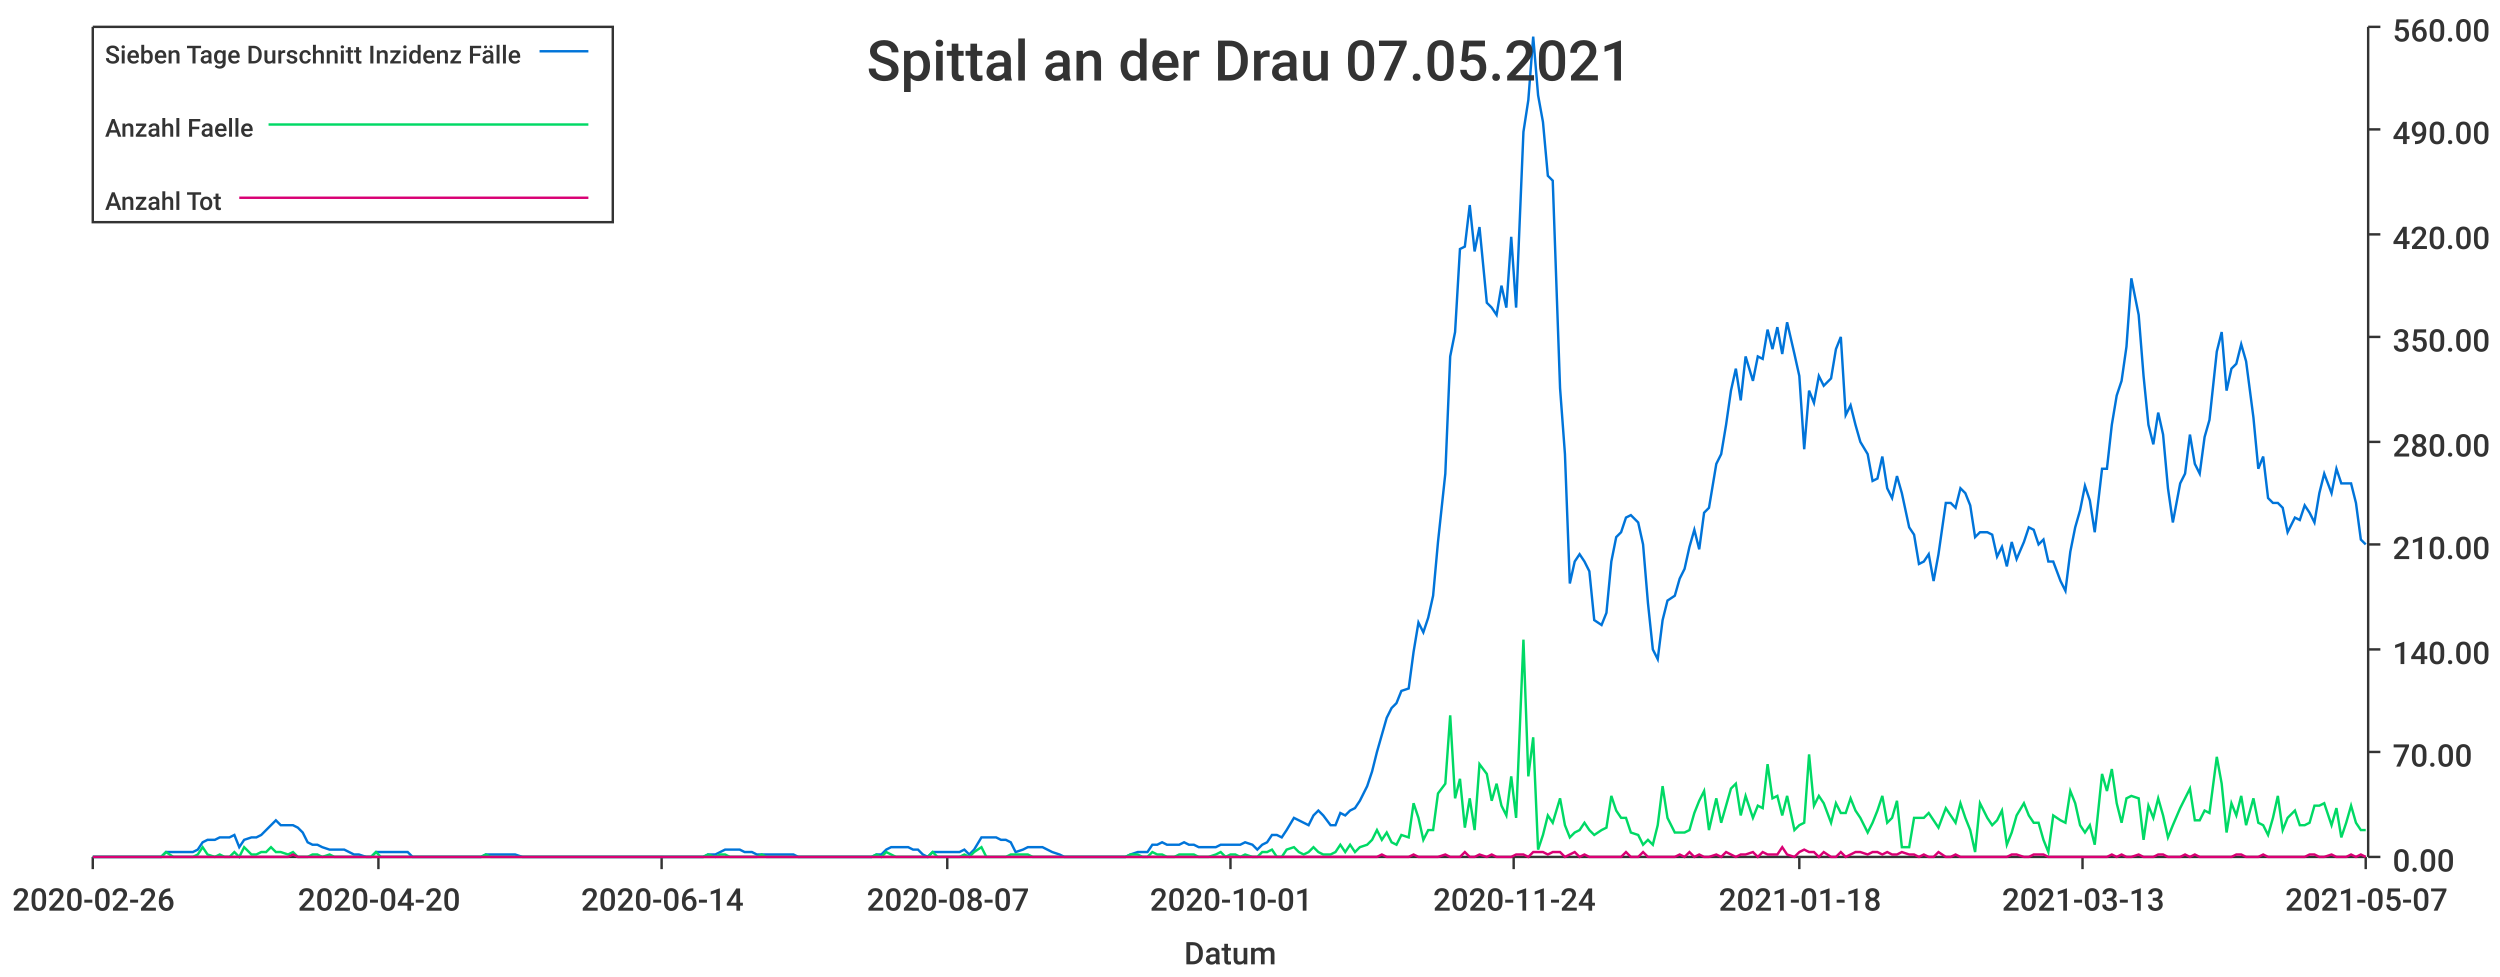
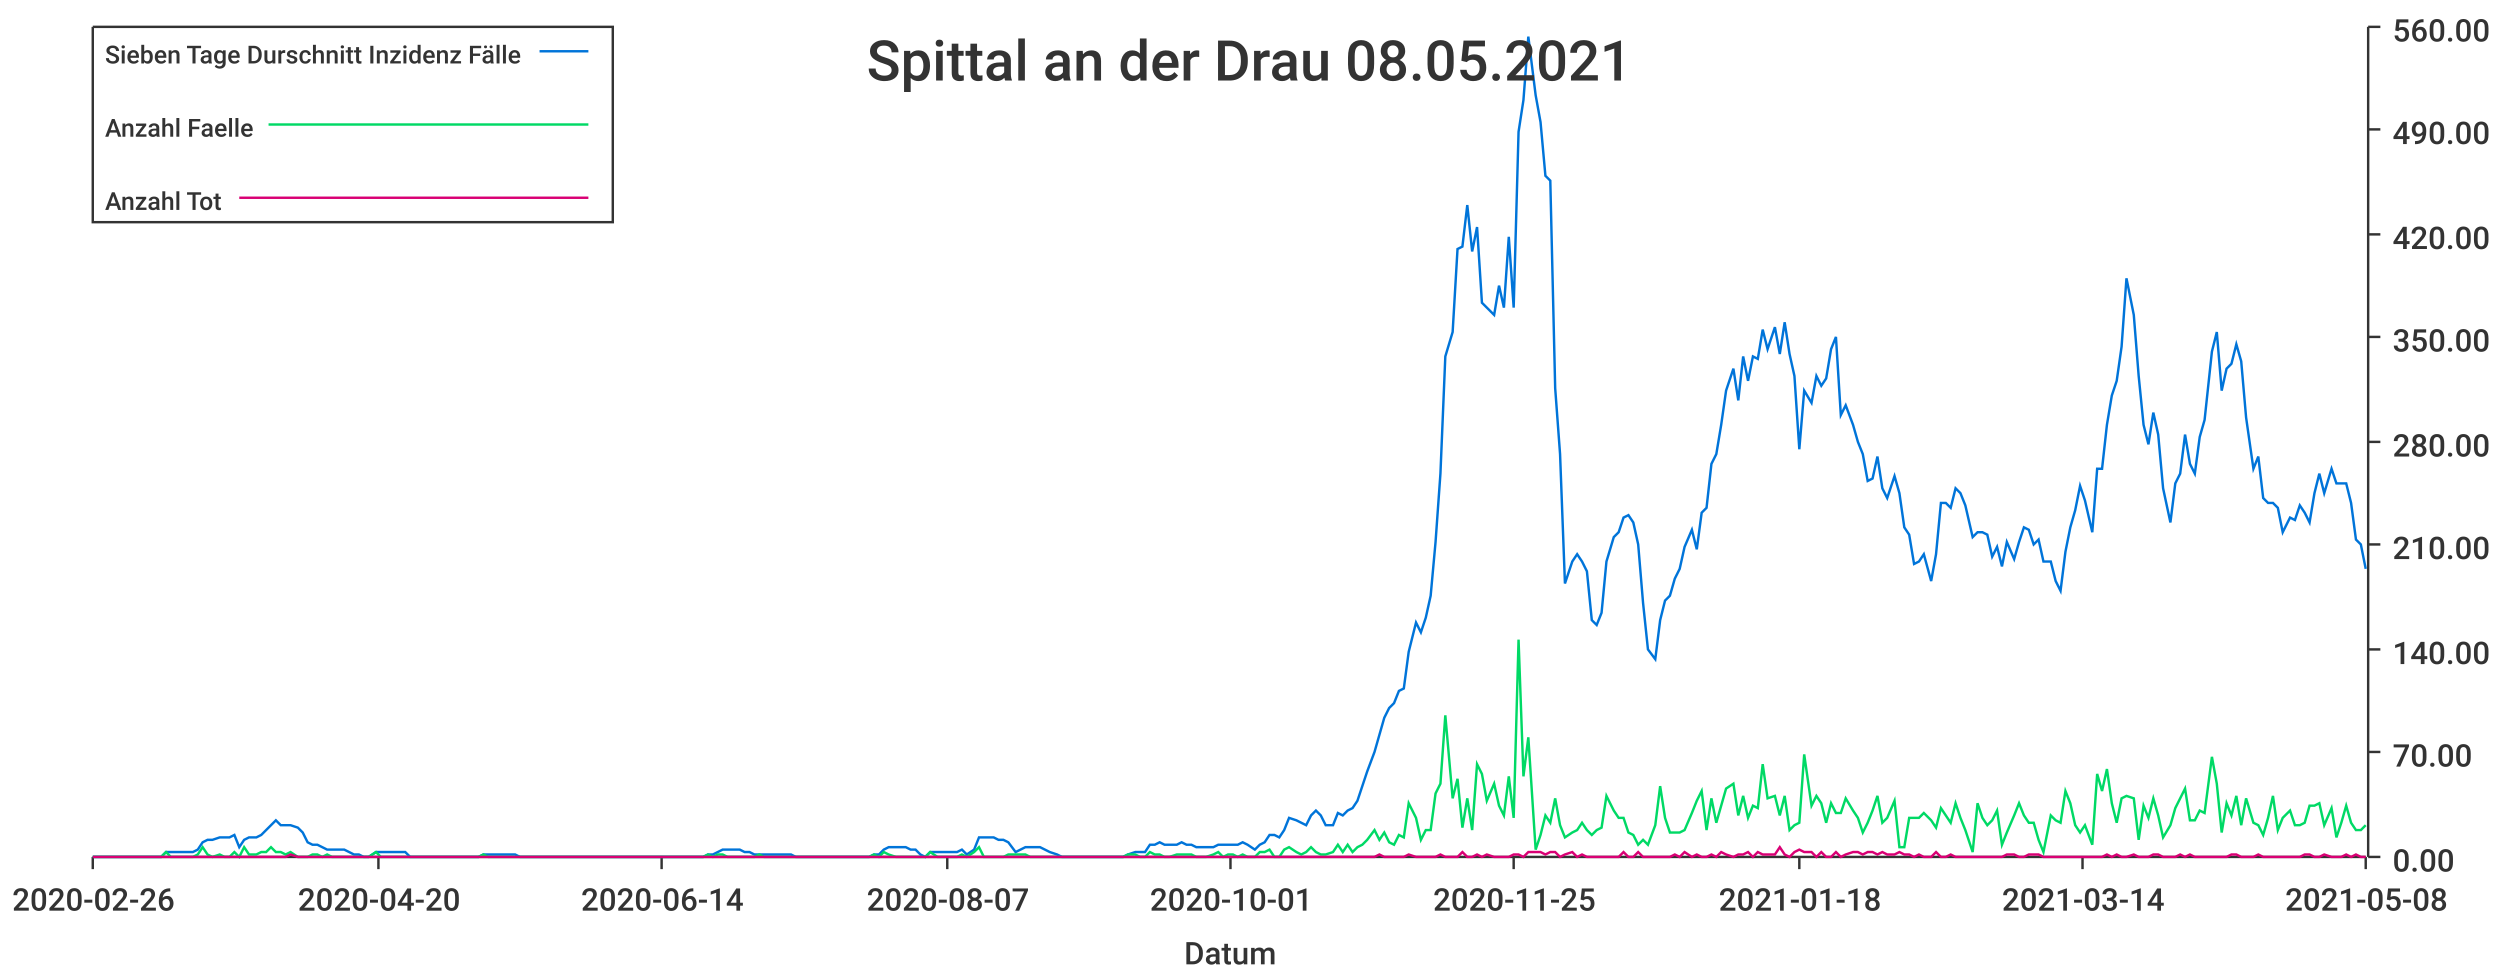
<svg xmlns="http://www.w3.org/2000/svg" width="1024" height="400">\n<path d="M 0 0 L 1024 0 L 1024 400 L 0 400 L 0 0" style="stroke-width:0;stroke:rgba(255,255,255,1.0);fill:rgba(255,255,255,1.0)" />
  <path d="M 38 11 L 969 11 L 969 351 L 38 351 L 38 11" style="stroke-width:0;stroke:rgba(255,255,255,1.0);fill:rgba(255,255,255,1.0)" />
  <path d="M 38 351 L 969 351" style="stroke-width:1;stroke:rgba(51,51,51,1.0);fill:none" />
  <path d="M 38 351 L 38 356" style="stroke-width:1;stroke:rgba(51,51,51,1.0);fill:none" />
  <text x="5" y="373" style="stroke-width:0;stroke:none;fill:rgba(51,51,51,1.0);font-size:12.8px;font-family:'Roboto Medium',sans-serif">2020-02-26</text>
  <path d="M 155 351 L 155 356" style="stroke-width:1;stroke:rgba(51,51,51,1.0);fill:none" />
  <text x="122" y="373" style="stroke-width:0;stroke:none;fill:rgba(51,51,51,1.0);font-size:12.8px;font-family:'Roboto Medium',sans-serif">2020-04-20</text>
  <path d="M 271 351 L 271 356" style="stroke-width:1;stroke:rgba(51,51,51,1.0);fill:none" />
  <text x="238" y="373" style="stroke-width:0;stroke:none;fill:rgba(51,51,51,1.0);font-size:12.8px;font-family:'Roboto Medium',sans-serif">2020-06-14</text>
  <path d="M 388 351 L 388 356" style="stroke-width:1;stroke:rgba(51,51,51,1.0);fill:none" />
  <text x="355" y="373" style="stroke-width:0;stroke:none;fill:rgba(51,51,51,1.0);font-size:12.8px;font-family:'Roboto Medium',sans-serif">2020-08-07</text>
  <path d="M 504 351 L 504 356" style="stroke-width:1;stroke:rgba(51,51,51,1.0);fill:none" />
  <text x="471" y="373" style="stroke-width:0;stroke:none;fill:rgba(51,51,51,1.0);font-size:12.8px;font-family:'Roboto Medium',sans-serif">2020-10-01</text>
  <path d="M 620 351 L 620 356" style="stroke-width:1;stroke:rgba(51,51,51,1.0);fill:none" />
-   <text x="587" y="373" style="stroke-width:0;stroke:none;fill:rgba(51,51,51,1.0);font-size:12.8px;font-family:'Roboto Medium',sans-serif">2020-11-24</text>
+   <text x="587" y="373" style="stroke-width:0;stroke:none;fill:rgba(51,51,51,1.0);font-size:12.8px;font-family:'Roboto Medium',sans-serif">2020-11-25</text>
  <path d="M 737 351 L 737 356" style="stroke-width:1;stroke:rgba(51,51,51,1.0);fill:none" />
  <text x="704" y="373" style="stroke-width:0;stroke:none;fill:rgba(51,51,51,1.0);font-size:12.8px;font-family:'Roboto Medium',sans-serif">2021-01-18</text>
  <path d="M 853 351 L 853 356" style="stroke-width:1;stroke:rgba(51,51,51,1.0);fill:none" />
-   <text x="820" y="373" style="stroke-width:0;stroke:none;fill:rgba(51,51,51,1.0);font-size:12.8px;font-family:'Roboto Medium',sans-serif">2021-03-13</text>
+   <text x="820" y="373" style="stroke-width:0;stroke:none;fill:rgba(51,51,51,1.0);font-size:12.8px;font-family:'Roboto Medium',sans-serif">2021-03-14</text>
  <path d="M 969 351 L 969 356" style="stroke-width:1;stroke:rgba(51,51,51,1.0);fill:none" />
-   <text x="936" y="373" style="stroke-width:0;stroke:none;fill:rgba(51,51,51,1.0);font-size:12.8px;font-family:'Roboto Medium',sans-serif">2021-05-07</text>
+   <text x="936" y="373" style="stroke-width:0;stroke:none;fill:rgba(51,51,51,1.0);font-size:12.8px;font-family:'Roboto Medium',sans-serif">2021-05-08</text>
  <text x="485" y="395" style="stroke-width:0;stroke:none;fill:rgba(51,51,51,1.0);font-size:12.8px;font-family:'Roboto Medium',sans-serif">Datum</text>
  <path d="M 970 351 L 970 11" style="stroke-width:1;stroke:rgba(51,51,51,1.0);fill:none" />
  <path d="M 970 351 L 975 351" style="stroke-width:1;stroke:rgba(51,51,51,1.0);fill:none" />
  <text x="980" y="357" style="stroke-width:0;stroke:none;fill:rgba(51,51,51,1.0);font-size:12.8px;font-family:'Roboto Medium',sans-serif">0.00</text>
  <path d="M 970 308 L 975 308" style="stroke-width:1;stroke:rgba(51,51,51,1.0);fill:none" />
  <text x="980" y="314" style="stroke-width:0;stroke:none;fill:rgba(51,51,51,1.0);font-size:12.8px;font-family:'Roboto Medium',sans-serif">70.00</text>
  <path d="M 970 266 L 975 266" style="stroke-width:1;stroke:rgba(51,51,51,1.0);fill:none" />
  <text x="980" y="272" style="stroke-width:0;stroke:none;fill:rgba(51,51,51,1.0);font-size:12.8px;font-family:'Roboto Medium',sans-serif">140.00</text>
  <path d="M 970 223 L 975 223" style="stroke-width:1;stroke:rgba(51,51,51,1.0);fill:none" />
  <text x="980" y="229" style="stroke-width:0;stroke:none;fill:rgba(51,51,51,1.0);font-size:12.8px;font-family:'Roboto Medium',sans-serif">210.00</text>
  <path d="M 970 181 L 975 181" style="stroke-width:1;stroke:rgba(51,51,51,1.0);fill:none" />
  <text x="980" y="187" style="stroke-width:0;stroke:none;fill:rgba(51,51,51,1.0);font-size:12.8px;font-family:'Roboto Medium',sans-serif">280.00</text>
  <path d="M 970 138 L 975 138" style="stroke-width:1;stroke:rgba(51,51,51,1.0);fill:none" />
  <text x="980" y="144" style="stroke-width:0;stroke:none;fill:rgba(51,51,51,1.0);font-size:12.8px;font-family:'Roboto Medium',sans-serif">350.00</text>
  <path d="M 970 96 L 975 96" style="stroke-width:1;stroke:rgba(51,51,51,1.0);fill:none" />
  <text x="980" y="102" style="stroke-width:0;stroke:none;fill:rgba(51,51,51,1.0);font-size:12.8px;font-family:'Roboto Medium',sans-serif">420.00</text>
  <path d="M 970 53 L 975 53" style="stroke-width:1;stroke:rgba(51,51,51,1.0);fill:none" />
  <text x="980" y="59" style="stroke-width:0;stroke:none;fill:rgba(51,51,51,1.0);font-size:12.8px;font-family:'Roboto Medium',sans-serif">490.00</text>
  <path d="M 970 11 L 975 11" style="stroke-width:1;stroke:rgba(51,51,51,1.0);fill:none" />
  <text x="980" y="17" style="stroke-width:0;stroke:none;fill:rgba(51,51,51,1.0);font-size:12.8px;font-family:'Roboto Medium',sans-serif">560.00</text>
-   <path d="M 38 351 L 41 351 L 43 351 L 45 351 L 47 351 L 49 351 L 51 351 L 53 351 L 56 351 L 58 351 L 60 351 L 62 351 L 64 351 L 66 351 L 68 349 L 71 349 L 73 349 L 75 349 L 77 349 L 79 349 L 81 348 L 83 345 L 85 344 L 88 344 L 90 343 L 92 343 L 94 343 L 96 342 L 98 347 L 100 344 L 103 343 L 105 343 L 107 342 L 109 340 L 111 338 L 113 336 L 115 338 L 118 338 L 120 338 L 122 339 L 124 341 L 126 345 L 128 346 L 130 346 L 132 347 L 135 348 L 137 348 L 139 348 L 141 348 L 143 349 L 145 350 L 147 350 L 150 351 L 152 351 L 154 349 L 156 349 L 158 349 L 160 349 L 162 349 L 164 349 L 167 349 L 169 351 L 171 351 L 173 351 L 175 351 L 177 351 L 179 351 L 182 351 L 184 351 L 186 351 L 188 351 L 190 351 L 192 351 L 194 351 L 197 351 L 199 350 L 201 350 L 203 350 L 205 350 L 207 350 L 209 350 L 211 350 L 214 351 L 216 351 L 218 351 L 220 351 L 222 351 L 224 351 L 226 351 L 229 351 L 231 351 L 233 351 L 235 351 L 237 351 L 239 351 L 241 351 L 243 351 L 246 351 L 248 351 L 250 351 L 252 351 L 254 351 L 256 351 L 258 351 L 261 351 L 263 351 L 265 351 L 267 351 L 269 351 L 271 351 L 273 351 L 276 351 L 278 351 L 280 351 L 282 351 L 284 351 L 286 351 L 288 351 L 290 350 L 293 350 L 295 349 L 297 348 L 299 348 L 301 348 L 303 348 L 305 349 L 308 349 L 310 350 L 312 350 L 314 350 L 316 350 L 318 350 L 320 350 L 322 350 L 325 350 L 327 351 L 329 351 L 331 351 L 333 351 L 335 351 L 337 351 L 340 351 L 342 351 L 344 351 L 346 351 L 348 351 L 350 351 L 352 351 L 355 351 L 357 351 L 359 350 L 361 350 L 363 348 L 365 347 L 367 347 L 369 347 L 372 347 L 374 348 L 376 348 L 378 350 L 380 351 L 382 349 L 384 349 L 387 349 L 389 349 L 391 349 L 393 349 L 395 348 L 397 350 L 399 348 L 402 343 L 404 343 L 406 343 L 408 343 L 410 344 L 412 344 L 414 345 L 416 349 L 419 348 L 421 347 L 423 347 L 425 347 L 427 347 L 429 348 L 431 349 L 434 350 L 436 351 L 438 351 L 440 351 L 442 351 L 444 351 L 446 351 L 448 351 L 451 351 L 453 351 L 455 351 L 457 351 L 459 351 L 461 351 L 463 350 L 466 349 L 468 349 L 470 349 L 472 346 L 474 346 L 476 345 L 478 346 L 481 346 L 483 346 L 485 345 L 487 346 L 489 346 L 491 347 L 493 347 L 495 347 L 498 347 L 500 346 L 502 346 L 504 346 L 506 346 L 508 346 L 510 345 L 513 346 L 515 348 L 517 346 L 519 345 L 521 342 L 523 342 L 525 343 L 527 340 L 530 335 L 532 336 L 534 337 L 536 338 L 538 334 L 540 332 L 542 334 L 545 338 L 547 338 L 549 333 L 551 334 L 553 332 L 555 331 L 557 328 L 560 322 L 562 316 L 564 308 L 566 301 L 568 294 L 570 290 L 572 288 L 574 283 L 577 282 L 579 267 L 581 255 L 583 259 L 585 253 L 587 244 L 589 222 L 592 194 L 594 146 L 596 136 L 598 102 L 600 101 L 602 84 L 604 103 L 606 93 L 609 124 L 611 126 L 613 129 L 615 117 L 617 126 L 619 97 L 621 126 L 624 54 L 626 41 L 628 15 L 630 39 L 632 50 L 634 72 L 636 74 L 639 159 L 641 186 L 643 239 L 645 230 L 647 227 L 649 230 L 651 234 L 653 254 L 656 256 L 658 251 L 660 230 L 662 220 L 664 218 L 666 212 L 668 211 L 671 214 L 673 223 L 675 247 L 677 266 L 679 270 L 681 254 L 683 246 L 686 244 L 688 237 L 690 233 L 692 224 L 694 217 L 696 225 L 698 210 L 700 208 L 703 190 L 705 186 L 707 174 L 709 160 L 711 151 L 713 164 L 715 146 L 718 156 L 720 146 L 722 147 L 724 135 L 726 143 L 728 134 L 730 145 L 732 132 L 735 145 L 737 154 L 739 184 L 741 160 L 743 165 L 745 154 L 747 158 L 750 155 L 752 143 L 754 138 L 756 170 L 758 166 L 760 174 L 762 181 L 765 186 L 767 197 L 769 196 L 771 187 L 773 200 L 775 204 L 777 195 L 779 202 L 782 216 L 784 219 L 786 231 L 788 230 L 790 227 L 792 238 L 794 227 L 797 206 L 799 206 L 801 208 L 803 200 L 805 202 L 807 207 L 809 220 L 811 218 L 814 218 L 816 219 L 818 228 L 820 224 L 822 232 L 824 222 L 826 229 L 829 222 L 831 216 L 833 217 L 835 223 L 837 221 L 839 230 L 841 230 L 844 238 L 846 242 L 848 226 L 850 216 L 852 209 L 854 199 L 856 205 L 858 218 L 861 192 L 863 192 L 865 174 L 867 162 L 869 156 L 871 142 L 873 114 L 876 129 L 878 154 L 880 174 L 882 182 L 884 169 L 886 178 L 888 200 L 890 214 L 893 198 L 895 194 L 897 178 L 899 190 L 901 194 L 903 179 L 905 172 L 908 144 L 910 136 L 912 160 L 914 151 L 916 149 L 918 141 L 920 148 L 923 171 L 925 192 L 927 187 L 929 204 L 931 206 L 933 206 L 935 208 L 937 218 L 940 212 L 942 213 L 944 207 L 946 210 L 948 214 L 950 202 L 952 194 L 955 202 L 957 192 L 959 198 L 961 198 L 963 198 L 965 206 L 967 221 L 969 223" style="stroke-width:1;stroke:rgba(0,116,217,1.0);fill:none" />
-   <path d="M 38 351 L 41 351 L 43 351 L 45 351 L 47 351 L 49 351 L 51 351 L 53 351 L 56 351 L 58 351 L 60 351 L 62 351 L 64 351 L 66 351 L 68 349 L 71 351 L 73 351 L 75 351 L 77 351 L 79 351 L 81 350 L 83 347 L 85 350 L 88 351 L 90 350 L 92 351 L 94 351 L 96 349 L 98 351 L 100 347 L 103 350 L 105 350 L 107 349 L 109 349 L 111 347 L 113 349 L 115 349 L 118 350 L 120 349 L 122 351 L 124 351 L 126 351 L 128 350 L 130 350 L 132 351 L 135 350 L 137 351 L 139 351 L 141 351 L 143 351 L 145 351 L 147 351 L 150 351 L 152 351 L 154 349 L 156 351 L 158 351 L 160 351 L 162 351 L 164 351 L 167 351 L 169 351 L 171 351 L 173 351 L 175 351 L 177 351 L 179 351 L 182 351 L 184 351 L 186 351 L 188 351 L 190 351 L 192 351 L 194 351 L 197 351 L 199 350 L 201 351 L 203 351 L 205 351 L 207 351 L 209 351 L 211 351 L 214 351 L 216 351 L 218 351 L 220 351 L 222 351 L 224 351 L 226 351 L 229 351 L 231 351 L 233 351 L 235 351 L 237 351 L 239 351 L 241 351 L 243 351 L 246 351 L 248 351 L 250 351 L 252 351 L 254 351 L 256 351 L 258 351 L 261 351 L 263 351 L 265 351 L 267 351 L 269 351 L 271 351 L 273 351 L 276 351 L 278 351 L 280 351 L 282 351 L 284 351 L 286 351 L 288 351 L 290 350 L 293 351 L 295 350 L 297 350 L 299 351 L 301 351 L 303 351 L 305 351 L 308 351 L 310 351 L 312 350 L 314 351 L 316 351 L 318 351 L 320 351 L 322 351 L 325 351 L 327 351 L 329 351 L 331 351 L 333 351 L 335 351 L 337 351 L 340 351 L 342 351 L 344 351 L 346 351 L 348 351 L 350 351 L 352 351 L 355 351 L 357 351 L 359 350 L 361 351 L 363 349 L 365 350 L 367 351 L 369 351 L 372 351 L 374 351 L 376 351 L 378 351 L 380 351 L 382 349 L 384 351 L 387 351 L 389 351 L 391 351 L 393 351 L 395 350 L 397 351 L 399 349 L 402 347 L 404 351 L 406 351 L 408 351 L 410 351 L 412 351 L 414 350 L 416 350 L 419 350 L 421 350 L 423 351 L 425 351 L 427 351 L 429 351 L 431 351 L 434 351 L 436 351 L 438 351 L 440 351 L 442 351 L 444 351 L 446 351 L 448 351 L 451 351 L 453 351 L 455 351 L 457 351 L 459 351 L 461 351 L 463 350 L 466 350 L 468 351 L 470 351 L 472 349 L 474 350 L 476 350 L 478 351 L 481 351 L 483 350 L 485 350 L 487 350 L 489 350 L 491 351 L 493 351 L 495 351 L 498 350 L 500 349 L 502 351 L 504 350 L 506 350 L 508 351 L 510 350 L 513 351 L 515 351 L 517 349 L 519 349 L 521 348 L 523 351 L 525 351 L 527 348 L 530 347 L 532 349 L 534 350 L 536 349 L 538 347 L 540 349 L 542 350 L 545 350 L 547 349 L 549 346 L 551 349 L 553 346 L 555 349 L 557 347 L 560 346 L 562 344 L 564 340 L 566 344 L 568 341 L 570 345 L 572 346 L 574 342 L 577 343 L 579 329 L 581 335 L 583 344 L 585 340 L 587 340 L 589 325 L 592 321 L 594 293 L 596 327 L 598 319 L 600 339 L 602 327 L 604 340 L 606 313 L 609 317 L 611 328 L 613 321 L 615 330 L 617 334 L 619 318 L 621 335 L 624 262 L 626 318 L 628 302 L 630 348 L 632 342 L 634 334 L 636 337 L 639 327 L 641 338 L 643 343 L 645 341 L 647 340 L 649 337 L 651 340 L 653 342 L 656 340 L 658 339 L 660 326 L 662 332 L 664 335 L 666 335 L 668 341 L 671 342 L 673 346 L 675 344 L 677 346 L 679 338 L 681 322 L 683 335 L 686 341 L 688 341 L 690 341 L 692 340 L 694 333 L 696 328 L 698 324 L 700 340 L 703 327 L 705 337 L 707 330 L 709 323 L 711 321 L 713 334 L 715 326 L 718 335 L 720 330 L 722 331 L 724 313 L 726 327 L 728 326 L 730 334 L 732 326 L 735 340 L 737 338 L 739 337 L 741 309 L 743 330 L 745 326 L 747 329 L 750 337 L 752 329 L 754 333 L 756 333 L 758 327 L 760 332 L 762 335 L 765 341 L 767 337 L 769 332 L 771 326 L 773 337 L 775 335 L 777 328 L 779 347 L 782 347 L 784 335 L 786 335 L 788 335 L 790 333 L 792 336 L 794 339 L 797 331 L 799 334 L 801 337 L 803 329 L 805 335 L 807 340 L 809 349 L 811 329 L 814 335 L 816 338 L 818 336 L 820 332 L 822 346 L 824 341 L 826 334 L 829 329 L 831 334 L 833 337 L 835 337 L 837 344 L 839 349 L 841 334 L 844 336 L 846 337 L 848 324 L 850 329 L 852 338 L 854 341 L 856 338 L 858 346 L 861 317 L 863 324 L 865 315 L 867 329 L 869 337 L 871 327 L 873 326 L 876 327 L 878 344 L 880 330 L 882 335 L 884 327 L 886 334 L 888 343 L 890 338 L 893 331 L 895 327 L 897 323 L 899 336 L 901 336 L 903 332 L 905 333 L 908 310 L 910 321 L 912 341 L 914 329 L 916 334 L 918 326 L 920 338 L 923 327 L 925 337 L 927 338 L 929 342 L 931 335 L 933 326 L 935 340 L 937 335 L 940 332 L 942 338 L 944 338 L 946 337 L 948 330 L 950 330 L 952 329 L 955 338 L 957 331 L 959 343 L 961 337 L 963 330 L 965 337 L 967 340 L 969 340" style="stroke-width:1;stroke:rgba(0,217,101,1.0);fill:none" />
-   <path d="M 38 351 L 41 351 L 43 351 L 45 351 L 47 351 L 49 351 L 51 351 L 53 351 L 56 351 L 58 351 L 60 351 L 62 351 L 64 351 L 66 351 L 68 351 L 71 351 L 73 351 L 75 351 L 77 351 L 79 351 L 81 351 L 83 351 L 85 351 L 88 351 L 90 351 L 92 351 L 94 351 L 96 351 L 98 351 L 100 351 L 103 351 L 105 351 L 107 351 L 109 351 L 111 351 L 113 351 L 115 351 L 118 351 L 120 350 L 122 351 L 124 351 L 126 351 L 128 351 L 130 351 L 132 351 L 135 351 L 137 351 L 139 351 L 141 351 L 143 351 L 145 351 L 147 351 L 150 351 L 152 351 L 154 351 L 156 351 L 158 351 L 160 351 L 162 351 L 164 351 L 167 351 L 169 351 L 171 351 L 173 351 L 175 351 L 177 351 L 179 351 L 182 351 L 184 351 L 186 351 L 188 351 L 190 351 L 192 351 L 194 351 L 197 351 L 199 351 L 201 351 L 203 351 L 205 351 L 207 351 L 209 351 L 211 351 L 214 351 L 216 351 L 218 351 L 220 351 L 222 351 L 224 351 L 226 351 L 229 351 L 231 351 L 233 351 L 235 351 L 237 351 L 239 351 L 241 351 L 243 351 L 246 351 L 248 351 L 250 351 L 252 351 L 254 351 L 256 351 L 258 351 L 261 351 L 263 351 L 265 351 L 267 351 L 269 351 L 271 351 L 273 351 L 276 351 L 278 351 L 280 351 L 282 351 L 284 351 L 286 351 L 288 351 L 290 351 L 293 351 L 295 351 L 297 351 L 299 351 L 301 351 L 303 351 L 305 351 L 308 351 L 310 351 L 312 351 L 314 351 L 316 351 L 318 351 L 320 351 L 322 351 L 325 351 L 327 351 L 329 351 L 331 351 L 333 351 L 335 351 L 337 351 L 340 351 L 342 351 L 344 351 L 346 351 L 348 351 L 350 351 L 352 351 L 355 351 L 357 351 L 359 351 L 361 351 L 363 351 L 365 351 L 367 351 L 369 351 L 372 351 L 374 351 L 376 351 L 378 351 L 380 351 L 382 351 L 384 351 L 387 351 L 389 351 L 391 351 L 393 351 L 395 351 L 397 351 L 399 351 L 402 351 L 404 351 L 406 351 L 408 351 L 410 351 L 412 351 L 414 351 L 416 351 L 419 351 L 421 351 L 423 351 L 425 351 L 427 351 L 429 351 L 431 351 L 434 351 L 436 351 L 438 351 L 440 351 L 442 351 L 444 351 L 446 351 L 448 351 L 451 351 L 453 351 L 455 351 L 457 351 L 459 351 L 461 351 L 463 351 L 466 351 L 468 351 L 470 351 L 472 351 L 474 351 L 476 351 L 478 351 L 481 351 L 483 351 L 485 351 L 487 351 L 489 351 L 491 351 L 493 351 L 495 351 L 498 351 L 500 351 L 502 351 L 504 351 L 506 351 L 508 351 L 510 351 L 513 351 L 515 351 L 517 351 L 519 351 L 521 351 L 523 351 L 525 351 L 527 351 L 530 351 L 532 351 L 534 351 L 536 351 L 538 351 L 540 351 L 542 351 L 545 351 L 547 351 L 549 351 L 551 351 L 553 351 L 555 351 L 557 351 L 560 351 L 562 351 L 564 351 L 566 350 L 568 351 L 570 351 L 572 351 L 574 351 L 577 351 L 579 350 L 581 351 L 583 351 L 585 351 L 587 351 L 589 351 L 592 350 L 594 351 L 596 351 L 598 351 L 600 349 L 602 351 L 604 351 L 606 350 L 609 351 L 611 350 L 613 351 L 615 351 L 617 351 L 619 351 L 621 350 L 624 350 L 626 351 L 628 349 L 630 349 L 632 349 L 634 350 L 636 349 L 639 349 L 641 351 L 643 350 L 645 349 L 647 351 L 649 350 L 651 351 L 653 351 L 656 351 L 658 351 L 660 351 L 662 351 L 664 351 L 666 349 L 668 351 L 671 351 L 673 349 L 675 351 L 677 351 L 679 351 L 681 351 L 683 351 L 686 351 L 688 350 L 690 351 L 692 349 L 694 351 L 696 350 L 698 351 L 700 351 L 703 350 L 705 351 L 707 349 L 709 350 L 711 351 L 713 350 L 715 350 L 718 349 L 720 351 L 722 349 L 724 350 L 726 350 L 728 350 L 730 347 L 732 350 L 735 351 L 737 349 L 739 348 L 741 349 L 743 349 L 745 351 L 747 349 L 750 351 L 752 351 L 754 349 L 756 351 L 758 350 L 760 349 L 762 349 L 765 350 L 767 349 L 769 349 L 771 350 L 773 349 L 775 350 L 777 350 L 779 349 L 782 350 L 784 350 L 786 351 L 788 350 L 790 351 L 792 351 L 794 349 L 797 351 L 799 351 L 801 350 L 803 351 L 805 351 L 807 351 L 809 351 L 811 351 L 814 351 L 816 351 L 818 351 L 820 351 L 822 351 L 824 350 L 826 350 L 829 351 L 831 351 L 833 350 L 835 350 L 837 350 L 839 351 L 841 351 L 844 351 L 846 351 L 848 351 L 850 351 L 852 351 L 854 351 L 856 351 L 858 351 L 861 351 L 863 351 L 865 350 L 867 351 L 869 350 L 871 351 L 873 351 L 876 350 L 878 351 L 880 351 L 882 351 L 884 350 L 886 350 L 888 351 L 890 351 L 893 351 L 895 350 L 897 351 L 899 350 L 901 351 L 903 351 L 905 351 L 908 351 L 910 351 L 912 351 L 914 351 L 916 350 L 918 350 L 920 351 L 923 351 L 925 351 L 927 350 L 929 351 L 931 351 L 933 351 L 935 351 L 937 351 L 940 351 L 942 351 L 944 351 L 946 350 L 948 350 L 950 351 L 952 351 L 955 350 L 957 351 L 959 351 L 961 351 L 963 350 L 965 351 L 967 350 L 969 351" style="stroke-width:1;stroke:rgba(217,0,116,1.0);fill:none" />
-   <text x="355" y="33" style="stroke-width:0;stroke:none;fill:rgba(51,51,51,1.0);font-size:23.0px;font-family:'Roboto Medium',sans-serif">Spittal an der Drau 07.05.2021</text>
+   <path d="M 38 351 L 41 351 L 43 351 L 45 351 L 47 351 L 49 351 L 51 351 L 53 351 L 56 351 L 58 351 L 60 351 L 62 351 L 64 351 L 66 351 L 68 349 L 70 349 L 73 349 L 75 349 L 77 349 L 79 349 L 81 348 L 83 345 L 85 344 L 87 344 L 90 343 L 92 343 L 94 343 L 96 342 L 98 347 L 100 344 L 102 343 L 105 343 L 107 342 L 109 340 L 111 338 L 113 336 L 115 338 L 117 338 L 119 338 L 122 339 L 124 341 L 126 345 L 128 346 L 130 346 L 132 347 L 134 348 L 136 348 L 139 348 L 141 348 L 143 349 L 145 350 L 147 350 L 149 351 L 151 351 L 154 349 L 156 349 L 158 349 L 160 349 L 162 349 L 164 349 L 166 349 L 168 351 L 171 351 L 173 351 L 175 351 L 177 351 L 179 351 L 181 351 L 183 351 L 185 351 L 188 351 L 190 351 L 192 351 L 194 351 L 196 351 L 198 350 L 200 350 L 203 350 L 205 350 L 207 350 L 209 350 L 211 350 L 213 351 L 215 351 L 217 351 L 220 351 L 222 351 L 224 351 L 226 351 L 228 351 L 230 351 L 232 351 L 234 351 L 237 351 L 239 351 L 241 351 L 243 351 L 245 351 L 247 351 L 249 351 L 252 351 L 254 351 L 256 351 L 258 351 L 260 351 L 262 351 L 264 351 L 266 351 L 269 351 L 271 351 L 273 351 L 275 351 L 277 351 L 279 351 L 281 351 L 283 351 L 286 351 L 288 351 L 290 350 L 292 350 L 294 349 L 296 348 L 298 348 L 301 348 L 303 348 L 305 349 L 307 349 L 309 350 L 311 350 L 313 350 L 315 350 L 318 350 L 320 350 L 322 350 L 324 350 L 326 351 L 328 351 L 330 351 L 332 351 L 335 351 L 337 351 L 339 351 L 341 351 L 343 351 L 345 351 L 347 351 L 350 351 L 352 351 L 354 351 L 356 351 L 358 350 L 360 350 L 362 348 L 364 347 L 367 347 L 369 347 L 371 347 L 373 348 L 375 348 L 377 350 L 379 351 L 381 349 L 384 349 L 386 349 L 388 349 L 390 349 L 392 349 L 394 348 L 396 350 L 399 348 L 401 343 L 403 343 L 405 343 L 407 343 L 409 344 L 411 344 L 413 345 L 416 349 L 418 348 L 420 347 L 422 347 L 424 347 L 426 347 L 428 348 L 430 349 L 433 350 L 435 351 L 437 351 L 439 351 L 441 351 L 443 351 L 445 351 L 448 351 L 450 351 L 452 351 L 454 351 L 456 351 L 458 351 L 460 351 L 462 350 L 465 349 L 467 349 L 469 349 L 471 346 L 473 346 L 475 345 L 477 346 L 479 346 L 482 346 L 484 345 L 486 346 L 488 346 L 490 347 L 492 347 L 494 347 L 497 347 L 499 346 L 501 346 L 503 346 L 505 346 L 507 346 L 509 345 L 511 346 L 514 348 L 516 346 L 518 345 L 520 342 L 522 342 L 524 343 L 526 340 L 528 335 L 531 336 L 533 337 L 535 338 L 537 334 L 539 332 L 541 334 L 543 338 L 546 338 L 548 333 L 550 334 L 552 332 L 554 331 L 556 328 L 558 322 L 560 316 L 563 308 L 565 301 L 567 294 L 569 290 L 571 288 L 573 283 L 575 282 L 577 267 L 580 255 L 582 259 L 584 253 L 586 244 L 588 222 L 590 194 L 592 146 L 595 136 L 597 102 L 599 101 L 601 84 L 603 103 L 605 93 L 607 124 L 609 126 L 612 129 L 614 117 L 616 126 L 618 97 L 620 126 L 622 54 L 624 41 L 626 15 L 629 39 L 631 50 L 633 72 L 635 74 L 637 159 L 639 186 L 641 239 L 644 230 L 646 227 L 648 230 L 650 234 L 652 254 L 654 256 L 656 251 L 658 230 L 661 220 L 663 218 L 665 212 L 667 211 L 669 214 L 671 223 L 673 247 L 675 266 L 678 270 L 680 254 L 682 246 L 684 244 L 686 237 L 688 233 L 690 224 L 693 217 L 695 225 L 697 210 L 699 208 L 701 190 L 703 186 L 705 174 L 707 160 L 710 151 L 712 164 L 714 146 L 716 156 L 718 146 L 720 147 L 722 135 L 724 143 L 727 134 L 729 145 L 731 132 L 733 145 L 735 154 L 737 184 L 739 160 L 742 165 L 744 154 L 746 158 L 748 155 L 750 143 L 752 138 L 754 170 L 756 166 L 759 174 L 761 181 L 763 186 L 765 197 L 767 196 L 769 187 L 771 200 L 773 204 L 776 195 L 778 202 L 780 216 L 782 219 L 784 231 L 786 230 L 788 227 L 791 238 L 793 227 L 795 206 L 797 206 L 799 208 L 801 200 L 803 202 L 805 207 L 808 220 L 810 218 L 812 218 L 814 219 L 816 228 L 818 224 L 820 232 L 822 222 L 825 229 L 827 222 L 829 216 L 831 217 L 833 223 L 835 221 L 837 230 L 840 230 L 842 238 L 844 242 L 846 226 L 848 216 L 850 209 L 852 199 L 854 205 L 857 218 L 859 192 L 861 192 L 863 174 L 865 162 L 867 156 L 869 142 L 871 114 L 874 129 L 876 154 L 878 174 L 880 182 L 882 169 L 884 178 L 886 200 L 889 214 L 891 198 L 893 194 L 895 178 L 897 190 L 899 194 L 901 179 L 903 172 L 906 144 L 908 136 L 910 160 L 912 151 L 914 149 L 916 141 L 918 148 L 920 171 L 923 192 L 925 187 L 927 204 L 929 206 L 931 206 L 933 208 L 935 218 L 938 212 L 940 213 L 942 207 L 944 210 L 946 214 L 948 202 L 950 194 L 952 202 L 955 192 L 957 198 L 959 198 L 961 198 L 963 206 L 965 221 L 967 223 L 969 233" style="stroke-width:1;stroke:rgba(0,116,217,1.0);fill:none" />
+   <path d="M 38 351 L 41 351 L 43 351 L 45 351 L 47 351 L 49 351 L 51 351 L 53 351 L 56 351 L 58 351 L 60 351 L 62 351 L 64 351 L 66 351 L 68 349 L 70 351 L 73 351 L 75 351 L 77 351 L 79 351 L 81 350 L 83 347 L 85 350 L 87 351 L 90 350 L 92 351 L 94 351 L 96 349 L 98 351 L 100 347 L 102 350 L 105 350 L 107 349 L 109 349 L 111 347 L 113 349 L 115 349 L 117 350 L 119 349 L 122 351 L 124 351 L 126 351 L 128 350 L 130 350 L 132 351 L 134 350 L 136 351 L 139 351 L 141 351 L 143 351 L 145 351 L 147 351 L 149 351 L 151 351 L 154 349 L 156 351 L 158 351 L 160 351 L 162 351 L 164 351 L 166 351 L 168 351 L 171 351 L 173 351 L 175 351 L 177 351 L 179 351 L 181 351 L 183 351 L 185 351 L 188 351 L 190 351 L 192 351 L 194 351 L 196 351 L 198 350 L 200 351 L 203 351 L 205 351 L 207 351 L 209 351 L 211 351 L 213 351 L 215 351 L 217 351 L 220 351 L 222 351 L 224 351 L 226 351 L 228 351 L 230 351 L 232 351 L 234 351 L 237 351 L 239 351 L 241 351 L 243 351 L 245 351 L 247 351 L 249 351 L 252 351 L 254 351 L 256 351 L 258 351 L 260 351 L 262 351 L 264 351 L 266 351 L 269 351 L 271 351 L 273 351 L 275 351 L 277 351 L 279 351 L 281 351 L 283 351 L 286 351 L 288 351 L 290 350 L 292 351 L 294 350 L 296 350 L 298 351 L 301 351 L 303 351 L 305 351 L 307 351 L 309 351 L 311 350 L 313 351 L 315 351 L 318 351 L 320 351 L 322 351 L 324 351 L 326 351 L 328 351 L 330 351 L 332 351 L 335 351 L 337 351 L 339 351 L 341 351 L 343 351 L 345 351 L 347 351 L 350 351 L 352 351 L 354 351 L 356 351 L 358 350 L 360 351 L 362 349 L 364 350 L 367 351 L 369 351 L 371 351 L 373 351 L 375 351 L 377 351 L 379 351 L 381 349 L 384 351 L 386 351 L 388 351 L 390 351 L 392 351 L 394 350 L 396 351 L 399 349 L 401 347 L 403 351 L 405 351 L 407 351 L 409 351 L 411 351 L 413 350 L 416 350 L 418 350 L 420 350 L 422 351 L 424 351 L 426 351 L 428 351 L 430 351 L 433 351 L 435 351 L 437 351 L 439 351 L 441 351 L 443 351 L 445 351 L 448 351 L 450 351 L 452 351 L 454 351 L 456 351 L 458 351 L 460 351 L 462 350 L 465 350 L 467 351 L 469 351 L 471 349 L 473 350 L 475 350 L 477 351 L 479 351 L 482 350 L 484 350 L 486 350 L 488 350 L 490 351 L 492 351 L 494 351 L 497 350 L 499 349 L 501 351 L 503 350 L 505 350 L 507 351 L 509 350 L 511 351 L 514 351 L 516 349 L 518 349 L 520 348 L 522 351 L 524 351 L 526 348 L 528 347 L 531 349 L 533 350 L 535 349 L 537 347 L 539 349 L 541 350 L 543 350 L 546 349 L 548 346 L 550 349 L 552 346 L 554 349 L 556 347 L 558 346 L 560 344 L 563 340 L 565 344 L 567 341 L 569 345 L 571 346 L 573 342 L 575 343 L 577 329 L 580 335 L 582 344 L 584 340 L 586 340 L 588 325 L 590 321 L 592 293 L 595 327 L 597 319 L 599 339 L 601 327 L 603 340 L 605 313 L 607 317 L 609 328 L 612 321 L 614 330 L 616 334 L 618 318 L 620 335 L 622 262 L 624 318 L 626 302 L 629 348 L 631 342 L 633 334 L 635 337 L 637 327 L 639 338 L 641 343 L 644 341 L 646 340 L 648 337 L 650 340 L 652 342 L 654 340 L 656 339 L 658 326 L 661 332 L 663 335 L 665 335 L 667 341 L 669 342 L 671 346 L 673 344 L 675 346 L 678 338 L 680 322 L 682 335 L 684 341 L 686 341 L 688 341 L 690 340 L 693 333 L 695 328 L 697 324 L 699 340 L 701 327 L 703 337 L 705 330 L 707 323 L 710 321 L 712 334 L 714 326 L 716 335 L 718 330 L 720 331 L 722 313 L 724 327 L 727 326 L 729 334 L 731 326 L 733 340 L 735 338 L 737 337 L 739 309 L 742 330 L 744 326 L 746 329 L 748 337 L 750 329 L 752 333 L 754 333 L 756 327 L 759 332 L 761 335 L 763 341 L 765 337 L 767 332 L 769 326 L 771 337 L 773 335 L 776 328 L 778 347 L 780 347 L 782 335 L 784 335 L 786 335 L 788 333 L 791 336 L 793 339 L 795 331 L 797 334 L 799 337 L 801 329 L 803 335 L 805 340 L 808 349 L 810 329 L 812 335 L 814 338 L 816 336 L 818 332 L 820 346 L 822 341 L 825 334 L 827 329 L 829 334 L 831 337 L 833 337 L 835 344 L 837 349 L 840 334 L 842 336 L 844 337 L 846 324 L 848 329 L 850 338 L 852 341 L 854 338 L 857 346 L 859 317 L 861 324 L 863 315 L 865 329 L 867 337 L 869 327 L 871 326 L 874 327 L 876 344 L 878 330 L 880 335 L 882 327 L 884 334 L 886 343 L 889 338 L 891 331 L 893 327 L 895 323 L 897 336 L 899 336 L 901 332 L 903 333 L 906 310 L 908 321 L 910 341 L 912 329 L 914 334 L 916 326 L 918 338 L 920 327 L 923 337 L 925 338 L 927 342 L 929 335 L 931 326 L 933 340 L 935 335 L 938 332 L 940 338 L 942 338 L 944 337 L 946 330 L 948 330 L 950 329 L 952 338 L 955 331 L 957 343 L 959 337 L 961 330 L 963 337 L 965 340 L 967 340 L 969 338" style="stroke-width:1;stroke:rgba(0,217,101,1.0);fill:none" />
+   <path d="M 38 351 L 41 351 L 43 351 L 45 351 L 47 351 L 49 351 L 51 351 L 53 351 L 56 351 L 58 351 L 60 351 L 62 351 L 64 351 L 66 351 L 68 351 L 70 351 L 73 351 L 75 351 L 77 351 L 79 351 L 81 351 L 83 351 L 85 351 L 87 351 L 90 351 L 92 351 L 94 351 L 96 351 L 98 351 L 100 351 L 102 351 L 105 351 L 107 351 L 109 351 L 111 351 L 113 351 L 115 351 L 117 351 L 119 350 L 122 351 L 124 351 L 126 351 L 128 351 L 130 351 L 132 351 L 134 351 L 136 351 L 139 351 L 141 351 L 143 351 L 145 351 L 147 351 L 149 351 L 151 351 L 154 351 L 156 351 L 158 351 L 160 351 L 162 351 L 164 351 L 166 351 L 168 351 L 171 351 L 173 351 L 175 351 L 177 351 L 179 351 L 181 351 L 183 351 L 185 351 L 188 351 L 190 351 L 192 351 L 194 351 L 196 351 L 198 351 L 200 351 L 203 351 L 205 351 L 207 351 L 209 351 L 211 351 L 213 351 L 215 351 L 217 351 L 220 351 L 222 351 L 224 351 L 226 351 L 228 351 L 230 351 L 232 351 L 234 351 L 237 351 L 239 351 L 241 351 L 243 351 L 245 351 L 247 351 L 249 351 L 252 351 L 254 351 L 256 351 L 258 351 L 260 351 L 262 351 L 264 351 L 266 351 L 269 351 L 271 351 L 273 351 L 275 351 L 277 351 L 279 351 L 281 351 L 283 351 L 286 351 L 288 351 L 290 351 L 292 351 L 294 351 L 296 351 L 298 351 L 301 351 L 303 351 L 305 351 L 307 351 L 309 351 L 311 351 L 313 351 L 315 351 L 318 351 L 320 351 L 322 351 L 324 351 L 326 351 L 328 351 L 330 351 L 332 351 L 335 351 L 337 351 L 339 351 L 341 351 L 343 351 L 345 351 L 347 351 L 350 351 L 352 351 L 354 351 L 356 351 L 358 351 L 360 351 L 362 351 L 364 351 L 367 351 L 369 351 L 371 351 L 373 351 L 375 351 L 377 351 L 379 351 L 381 351 L 384 351 L 386 351 L 388 351 L 390 351 L 392 351 L 394 351 L 396 351 L 399 351 L 401 351 L 403 351 L 405 351 L 407 351 L 409 351 L 411 351 L 413 351 L 416 351 L 418 351 L 420 351 L 422 351 L 424 351 L 426 351 L 428 351 L 430 351 L 433 351 L 435 351 L 437 351 L 439 351 L 441 351 L 443 351 L 445 351 L 448 351 L 450 351 L 452 351 L 454 351 L 456 351 L 458 351 L 460 351 L 462 351 L 465 351 L 467 351 L 469 351 L 471 351 L 473 351 L 475 351 L 477 351 L 479 351 L 482 351 L 484 351 L 486 351 L 488 351 L 490 351 L 492 351 L 494 351 L 497 351 L 499 351 L 501 351 L 503 351 L 505 351 L 507 351 L 509 351 L 511 351 L 514 351 L 516 351 L 518 351 L 520 351 L 522 351 L 524 351 L 526 351 L 528 351 L 531 351 L 533 351 L 535 351 L 537 351 L 539 351 L 541 351 L 543 351 L 546 351 L 548 351 L 550 351 L 552 351 L 554 351 L 556 351 L 558 351 L 560 351 L 563 351 L 565 350 L 567 351 L 569 351 L 571 351 L 573 351 L 575 351 L 577 350 L 580 351 L 582 351 L 584 351 L 586 351 L 588 351 L 590 350 L 592 351 L 595 351 L 597 351 L 599 349 L 601 351 L 603 351 L 605 350 L 607 351 L 609 350 L 612 351 L 614 351 L 616 351 L 618 351 L 620 350 L 622 350 L 624 351 L 626 349 L 629 349 L 631 349 L 633 350 L 635 349 L 637 349 L 639 351 L 641 350 L 644 349 L 646 351 L 648 350 L 650 351 L 652 351 L 654 351 L 656 351 L 658 351 L 661 351 L 663 351 L 665 349 L 667 351 L 669 351 L 671 349 L 673 351 L 675 351 L 678 351 L 680 351 L 682 351 L 684 351 L 686 350 L 688 351 L 690 349 L 693 351 L 695 350 L 697 351 L 699 351 L 701 350 L 703 351 L 705 349 L 707 350 L 710 351 L 712 350 L 714 350 L 716 349 L 718 351 L 720 349 L 722 350 L 724 350 L 727 350 L 729 347 L 731 350 L 733 351 L 735 349 L 737 348 L 739 349 L 742 349 L 744 351 L 746 349 L 748 351 L 750 351 L 752 349 L 754 351 L 756 350 L 759 349 L 761 349 L 763 350 L 765 349 L 767 349 L 769 350 L 771 349 L 773 350 L 776 350 L 778 349 L 780 350 L 782 350 L 784 351 L 786 350 L 788 351 L 791 351 L 793 349 L 795 351 L 797 351 L 799 350 L 801 351 L 803 351 L 805 351 L 808 351 L 810 351 L 812 351 L 814 351 L 816 351 L 818 351 L 820 351 L 822 350 L 825 350 L 827 351 L 829 351 L 831 350 L 833 350 L 835 350 L 837 351 L 840 351 L 842 351 L 844 351 L 846 351 L 848 351 L 850 351 L 852 351 L 854 351 L 857 351 L 859 351 L 861 351 L 863 350 L 865 351 L 867 350 L 869 351 L 871 351 L 874 350 L 876 351 L 878 351 L 880 351 L 882 350 L 884 350 L 886 351 L 889 351 L 891 351 L 893 350 L 895 351 L 897 350 L 899 351 L 901 351 L 903 351 L 906 351 L 908 351 L 910 351 L 912 351 L 914 350 L 916 350 L 918 351 L 920 351 L 923 351 L 925 350 L 927 351 L 929 351 L 931 351 L 933 351 L 935 351 L 938 351 L 940 351 L 942 351 L 944 350 L 946 350 L 948 351 L 950 351 L 952 350 L 955 351 L 957 351 L 959 351 L 961 350 L 963 351 L 965 350 L 967 351 L 969 351" style="stroke-width:1;stroke:rgba(217,0,116,1.0);fill:none" />
+   <text x="355" y="33" style="stroke-width:0;stroke:none;fill:rgba(51,51,51,1.0);font-size:23.0px;font-family:'Roboto Medium',sans-serif">Spittal an der Drau 08.05.2021</text>
  <path d="M 38 11 L 251 11 L 251 91 L 38 91 L 38 11" style="stroke-width:1;stroke:rgba(51,51,51,1.0);fill:rgba(255,255,255,1.0)" />
  <text x="43" y="26" style="stroke-width:0;stroke:none;fill:rgba(51,51,51,1.0);font-size:10.2px;font-family:'Roboto Medium',sans-serif">Sieben Tage Durschnitt Inzidenz Fälle</text>
  <path d="M 221 21 L 241 21" style="stroke-width:1;stroke:rgba(0,116,217,1.0);fill:none" />
  <text x="43" y="56" style="stroke-width:0;stroke:none;fill:rgba(51,51,51,1.0);font-size:10.2px;font-family:'Roboto Medium',sans-serif">Anzahl Faelle</text>
  <path d="M 110 51 L 241 51" style="stroke-width:1;stroke:rgba(0,217,101,1.0);fill:none" />
  <text x="43" y="86" style="stroke-width:0;stroke:none;fill:rgba(51,51,51,1.0);font-size:10.2px;font-family:'Roboto Medium',sans-serif">Anzahl Tot</text>
  <path d="M 98 81 L 241 81" style="stroke-width:1;stroke:rgba(217,0,116,1.0);fill:none" />
</svg>
